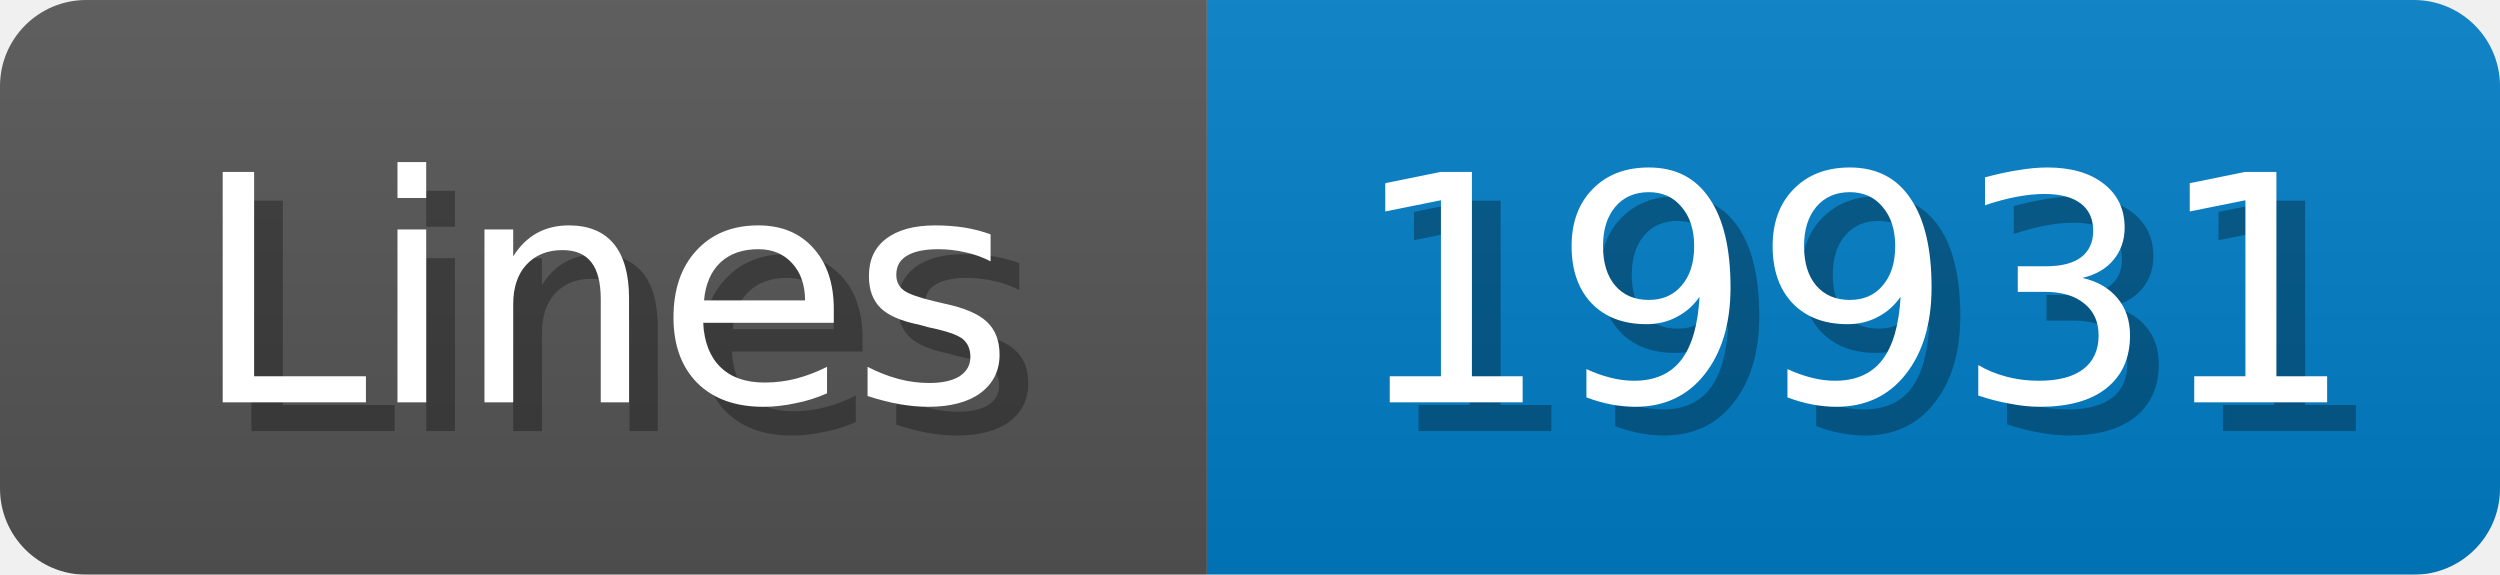
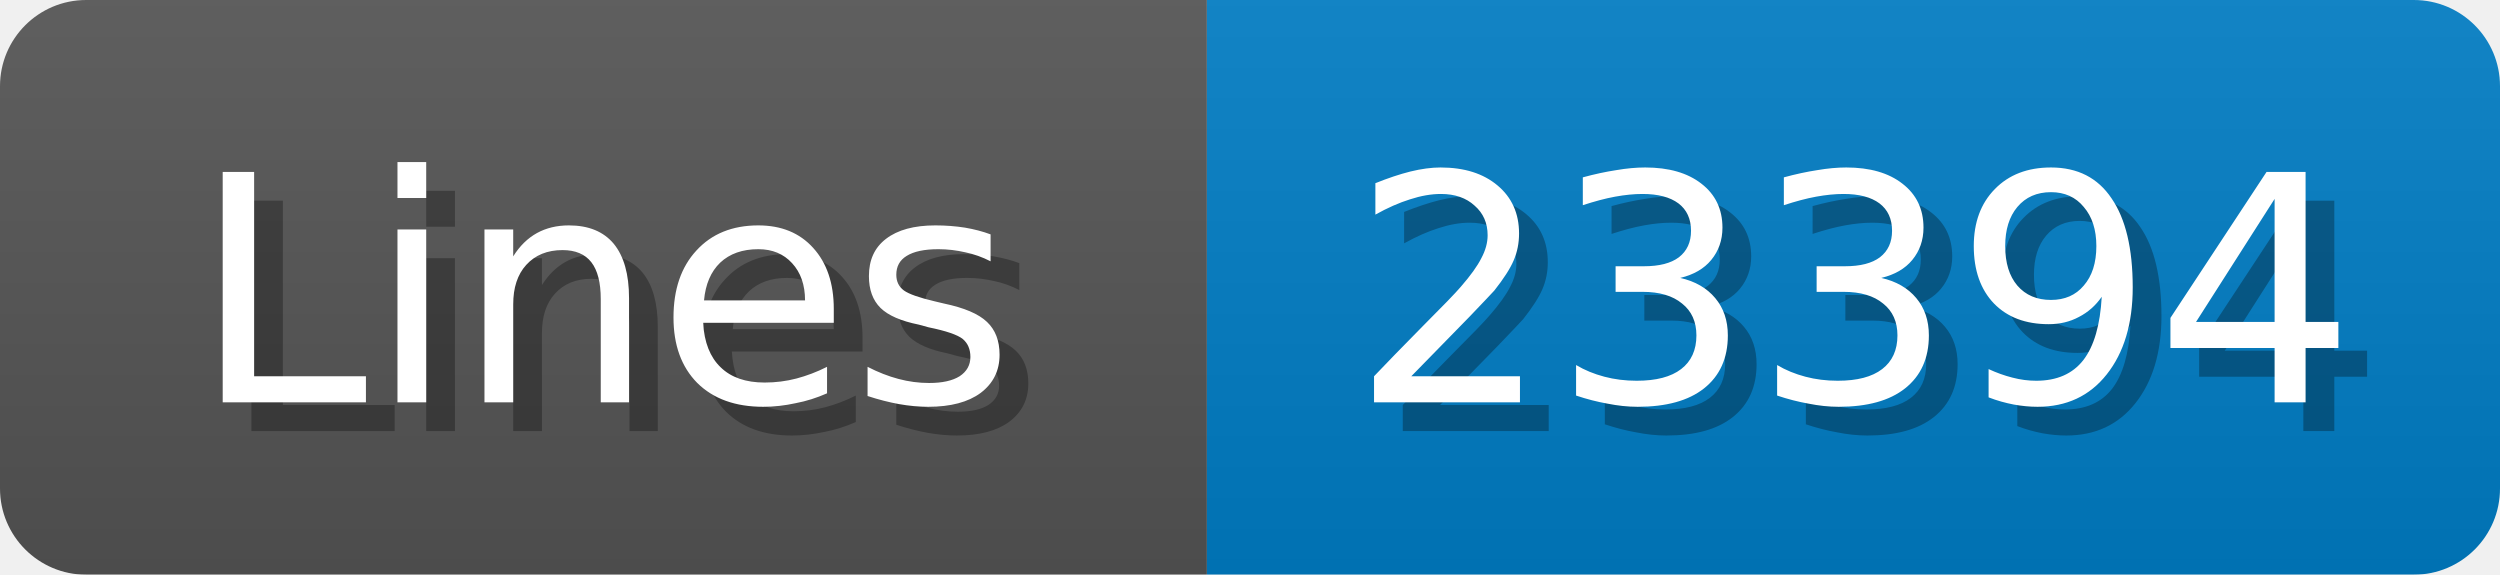
<svg xmlns="http://www.w3.org/2000/svg" width="87" height="20">
  <linearGradient id="b" x2="0" y2="100%">
    <stop offset="0" stop-color="#bbb" stop-opacity=".1" />
    <stop offset="1" stop-opacity=".1" />
  </linearGradient>
  <mask id="anybadge_1">
    <rect width="87" height="20" rx="3" fill="#fff" />
  </mask>
  <g mask="url(#anybadge_1)">
    <path fill="#555" d="M0 0h42v20H0z" />
    <path fill="#007ec6" d="M42 0h45v20H42z" />
    <path fill="url(#b)" d="M0 0h87v20H0z" />
  </g>
  <g fill="#fff" text-anchor="middle" font-family="DejaVu Sans,Verdana,Geneva,sans-serif" font-size="11">
    <text x="22.0" y="15" fill="#010101" fill-opacity=".3">Lines</text>
    <text x="21.0" y="14">Lines</text>
  </g>
  <g fill="#fff" text-anchor="middle" font-family="DejaVu Sans,Verdana,Geneva,sans-serif" font-size="11">
-     <text x="65.5" y="15" fill="#010101" fill-opacity=".3">19931</text>
-     <text x="64.5" y="14">19931</text>
+     <text x="65.5" y="15" fill="#010101" fill-opacity=".3">23394</text>
+     <text x="64.5" y="14">23394</text>
  </g>
</svg>
